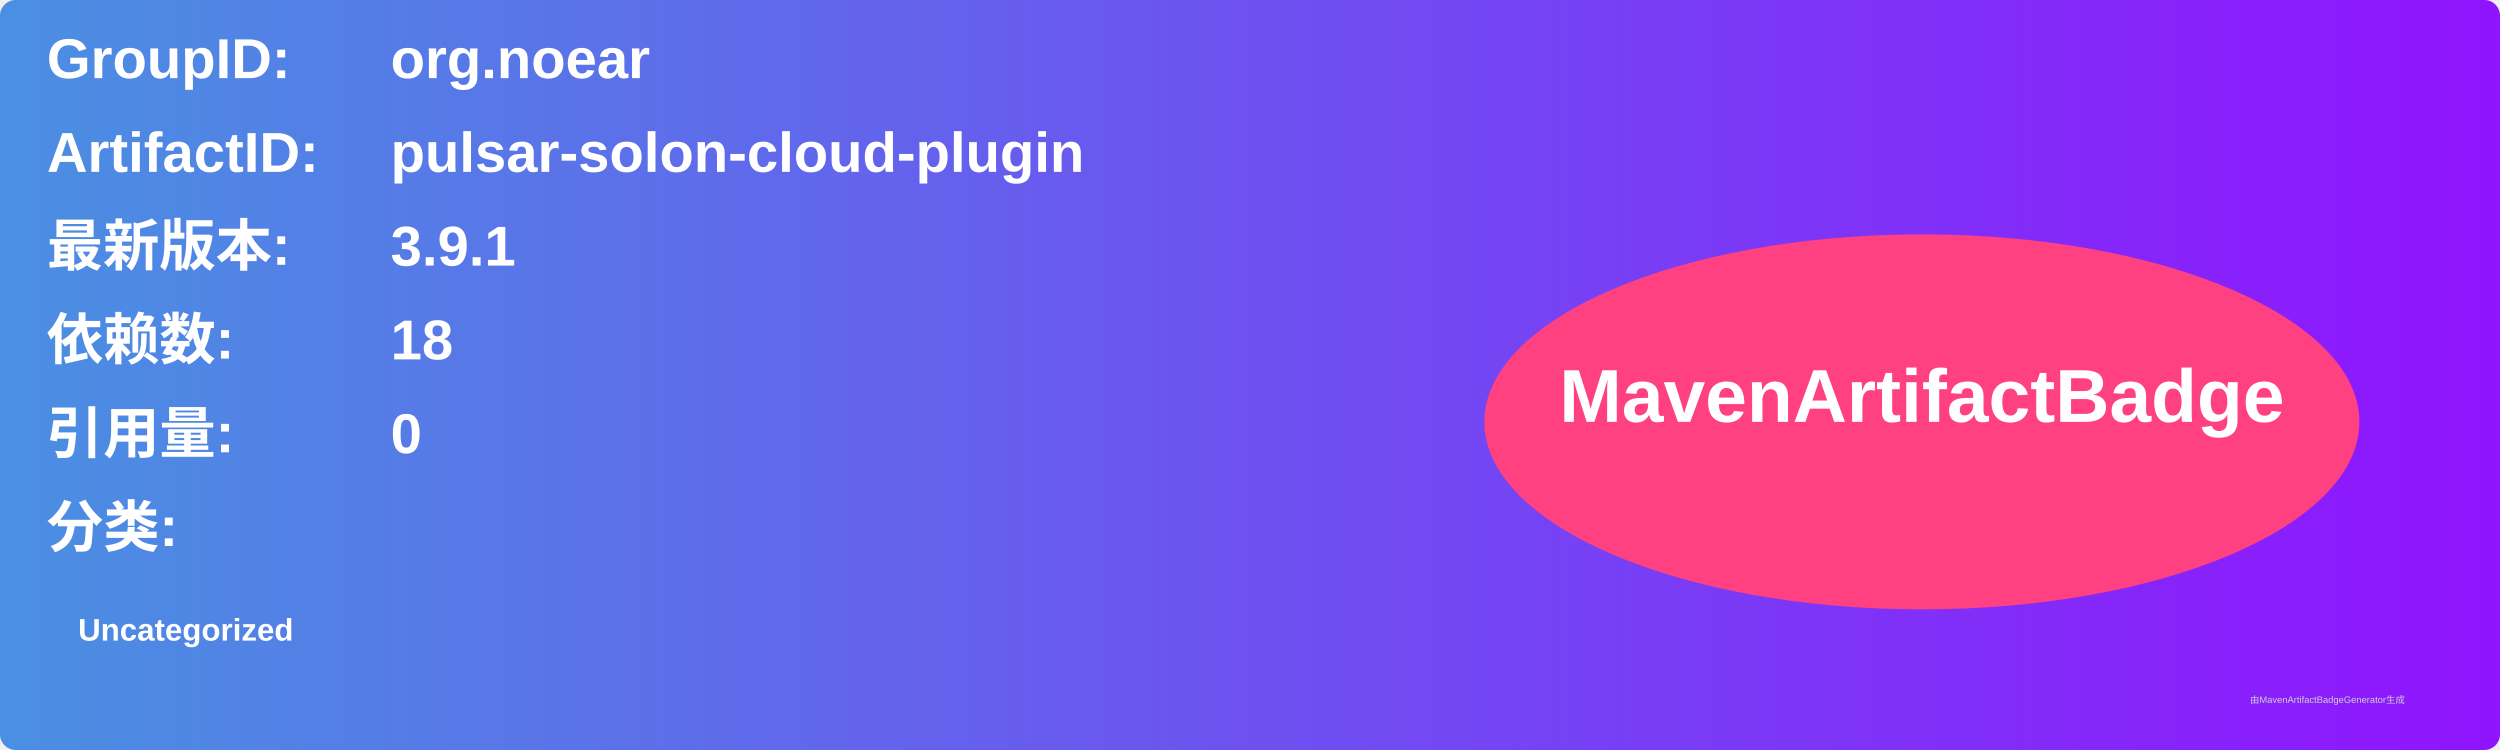
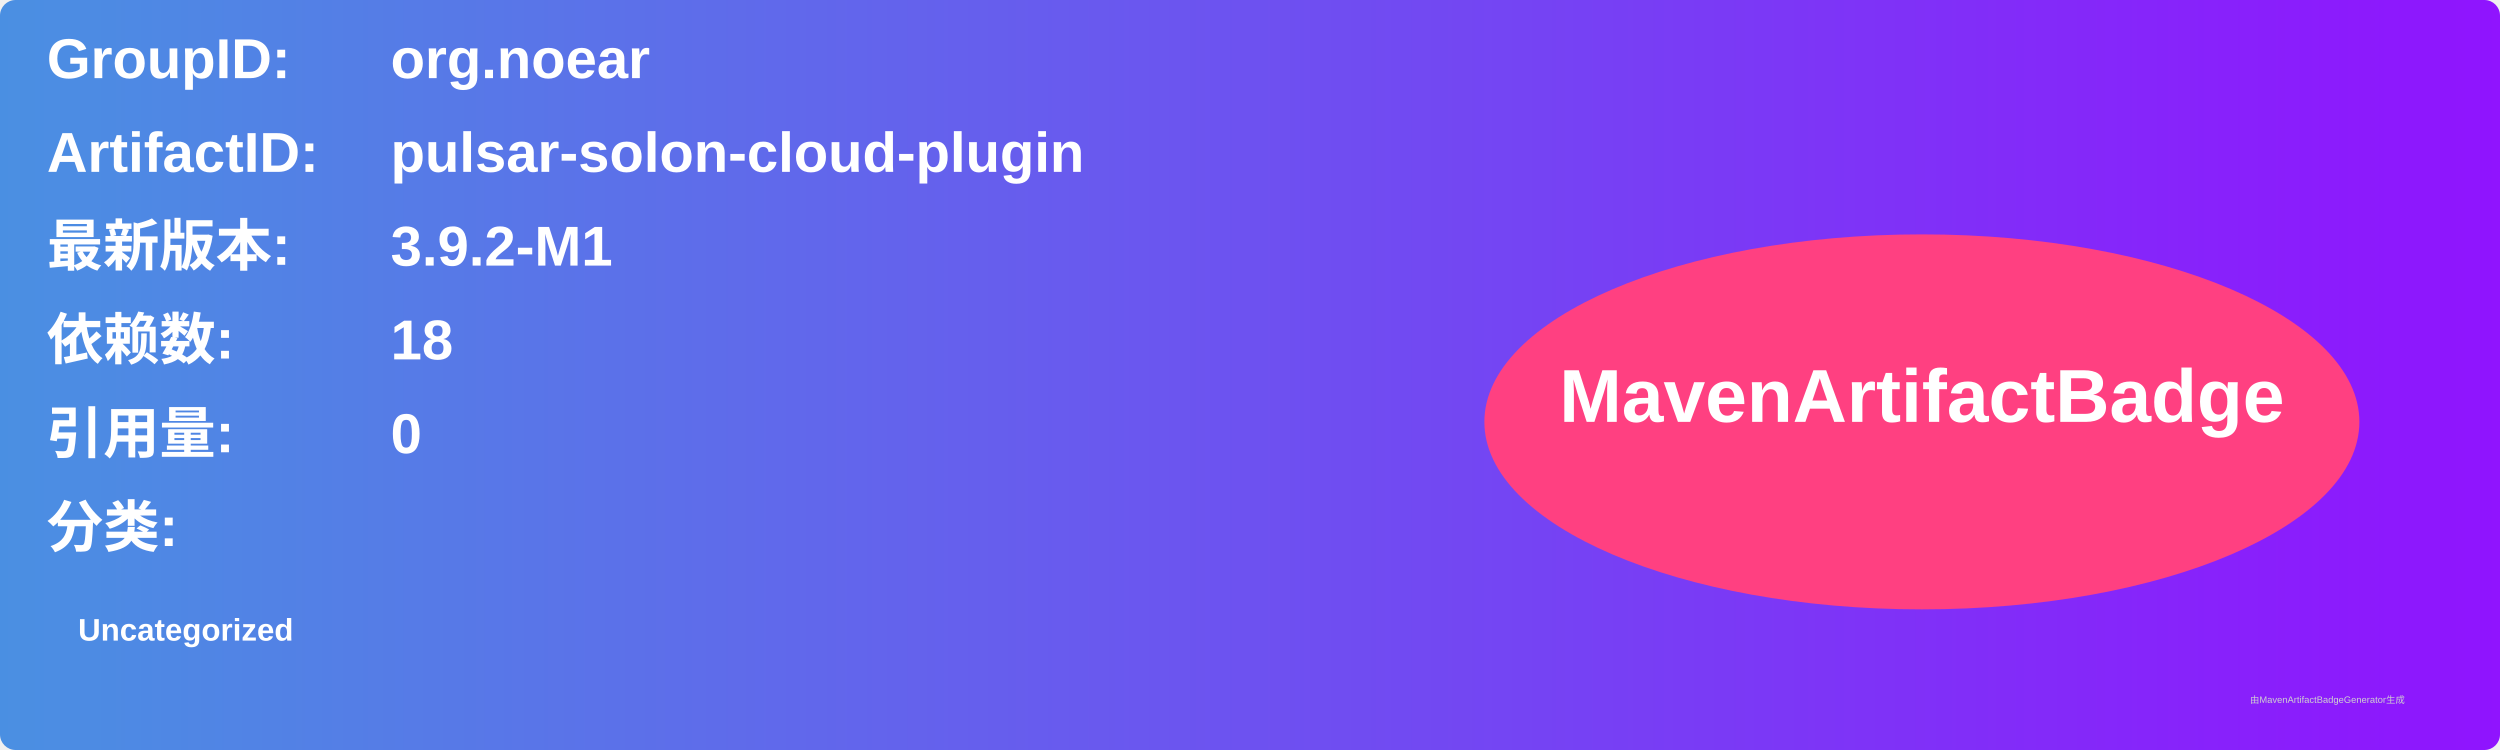
<svg xmlns="http://www.w3.org/2000/svg" width="800" height="240" viewBox="0 0 800 240">
  <linearGradient id="grad" x1="0%" y1="0%" x2="100%" y2="0%">
    <stop offset="0%" stop-color="#4a90e2" />
    <stop offset="100%" stop-color="#9013fe" />
  </linearGradient>
  <rect width="100%" height="100%" rx="5" ry="5" fill="url(#grad)" />
  <g transform="translate(15, 15)">
    <text x="0" y="10" font-family="Arial" font-size="18" fill="white" font-weight="bold" width="260">GroupID:</text>
    <text x="110" y="10" font-family="Arial" font-size="18" fill="white" font-weight="bold" width="460">org.noear</text>
    <text x="0" y="40" font-family="Arial" font-size="18" fill="white" font-weight="bold" width="260">ArtifactID:</text>
    <text x="110" y="40" font-family="Arial" font-size="18" fill="white" font-weight="bold" width="460">pulsar-solon-cloud-plugin</text>
    <text x="0" y="70" font-family="Arial" font-size="18" fill="white" font-weight="bold">最新版本:</text>
    <text x="110" y="70" font-family="Arial" font-size="18" fill="white" font-weight="bold">
-       <tspan font-weight="bold">3.9.1</tspan>
+       <tspan font-weight="bold">3.9.2-M1</tspan>
    </text>
    <text x="0" y="100" font-family="Arial" font-size="18" fill="white" font-weight="bold">依赖数: </text>
    <text x="110" y="100" font-family="Arial" font-size="18" fill="white">
      <tspan font-weight="bold">18</tspan>
    </text>
    <text x="0" y="130" font-family="Arial" font-size="18" fill="white" font-weight="bold">引用量: </text>
    <text x="110" y="130" font-family="Arial" font-size="18" fill="white">
      <tspan font-weight="bold">0</tspan>
    </text>
    <text x="0" y="160" font-family="Arial" font-size="18" fill="white" font-weight="bold">分类:</text>
    <text x="10" y="190" font-family="Arial" font-size="10" fill="white">
      <tspan font-weight="bold">Uncategorized</tspan>
    </text>
    <ellipse cx="600" cy="120" rx="140" ry="60" fill="#ff4081" />
    <text x="600" y="120" text-anchor="middle" font-family="Arial" font-size="24" fill="white" font-weight="bold">MavenArtifactBadge</text>
  </g>
  <text x="720" y="225" font-family="Arial" font-size="3" fill="#d0d0d0">由MavenArtifactBadgeGenerator生成</text>
</svg>
